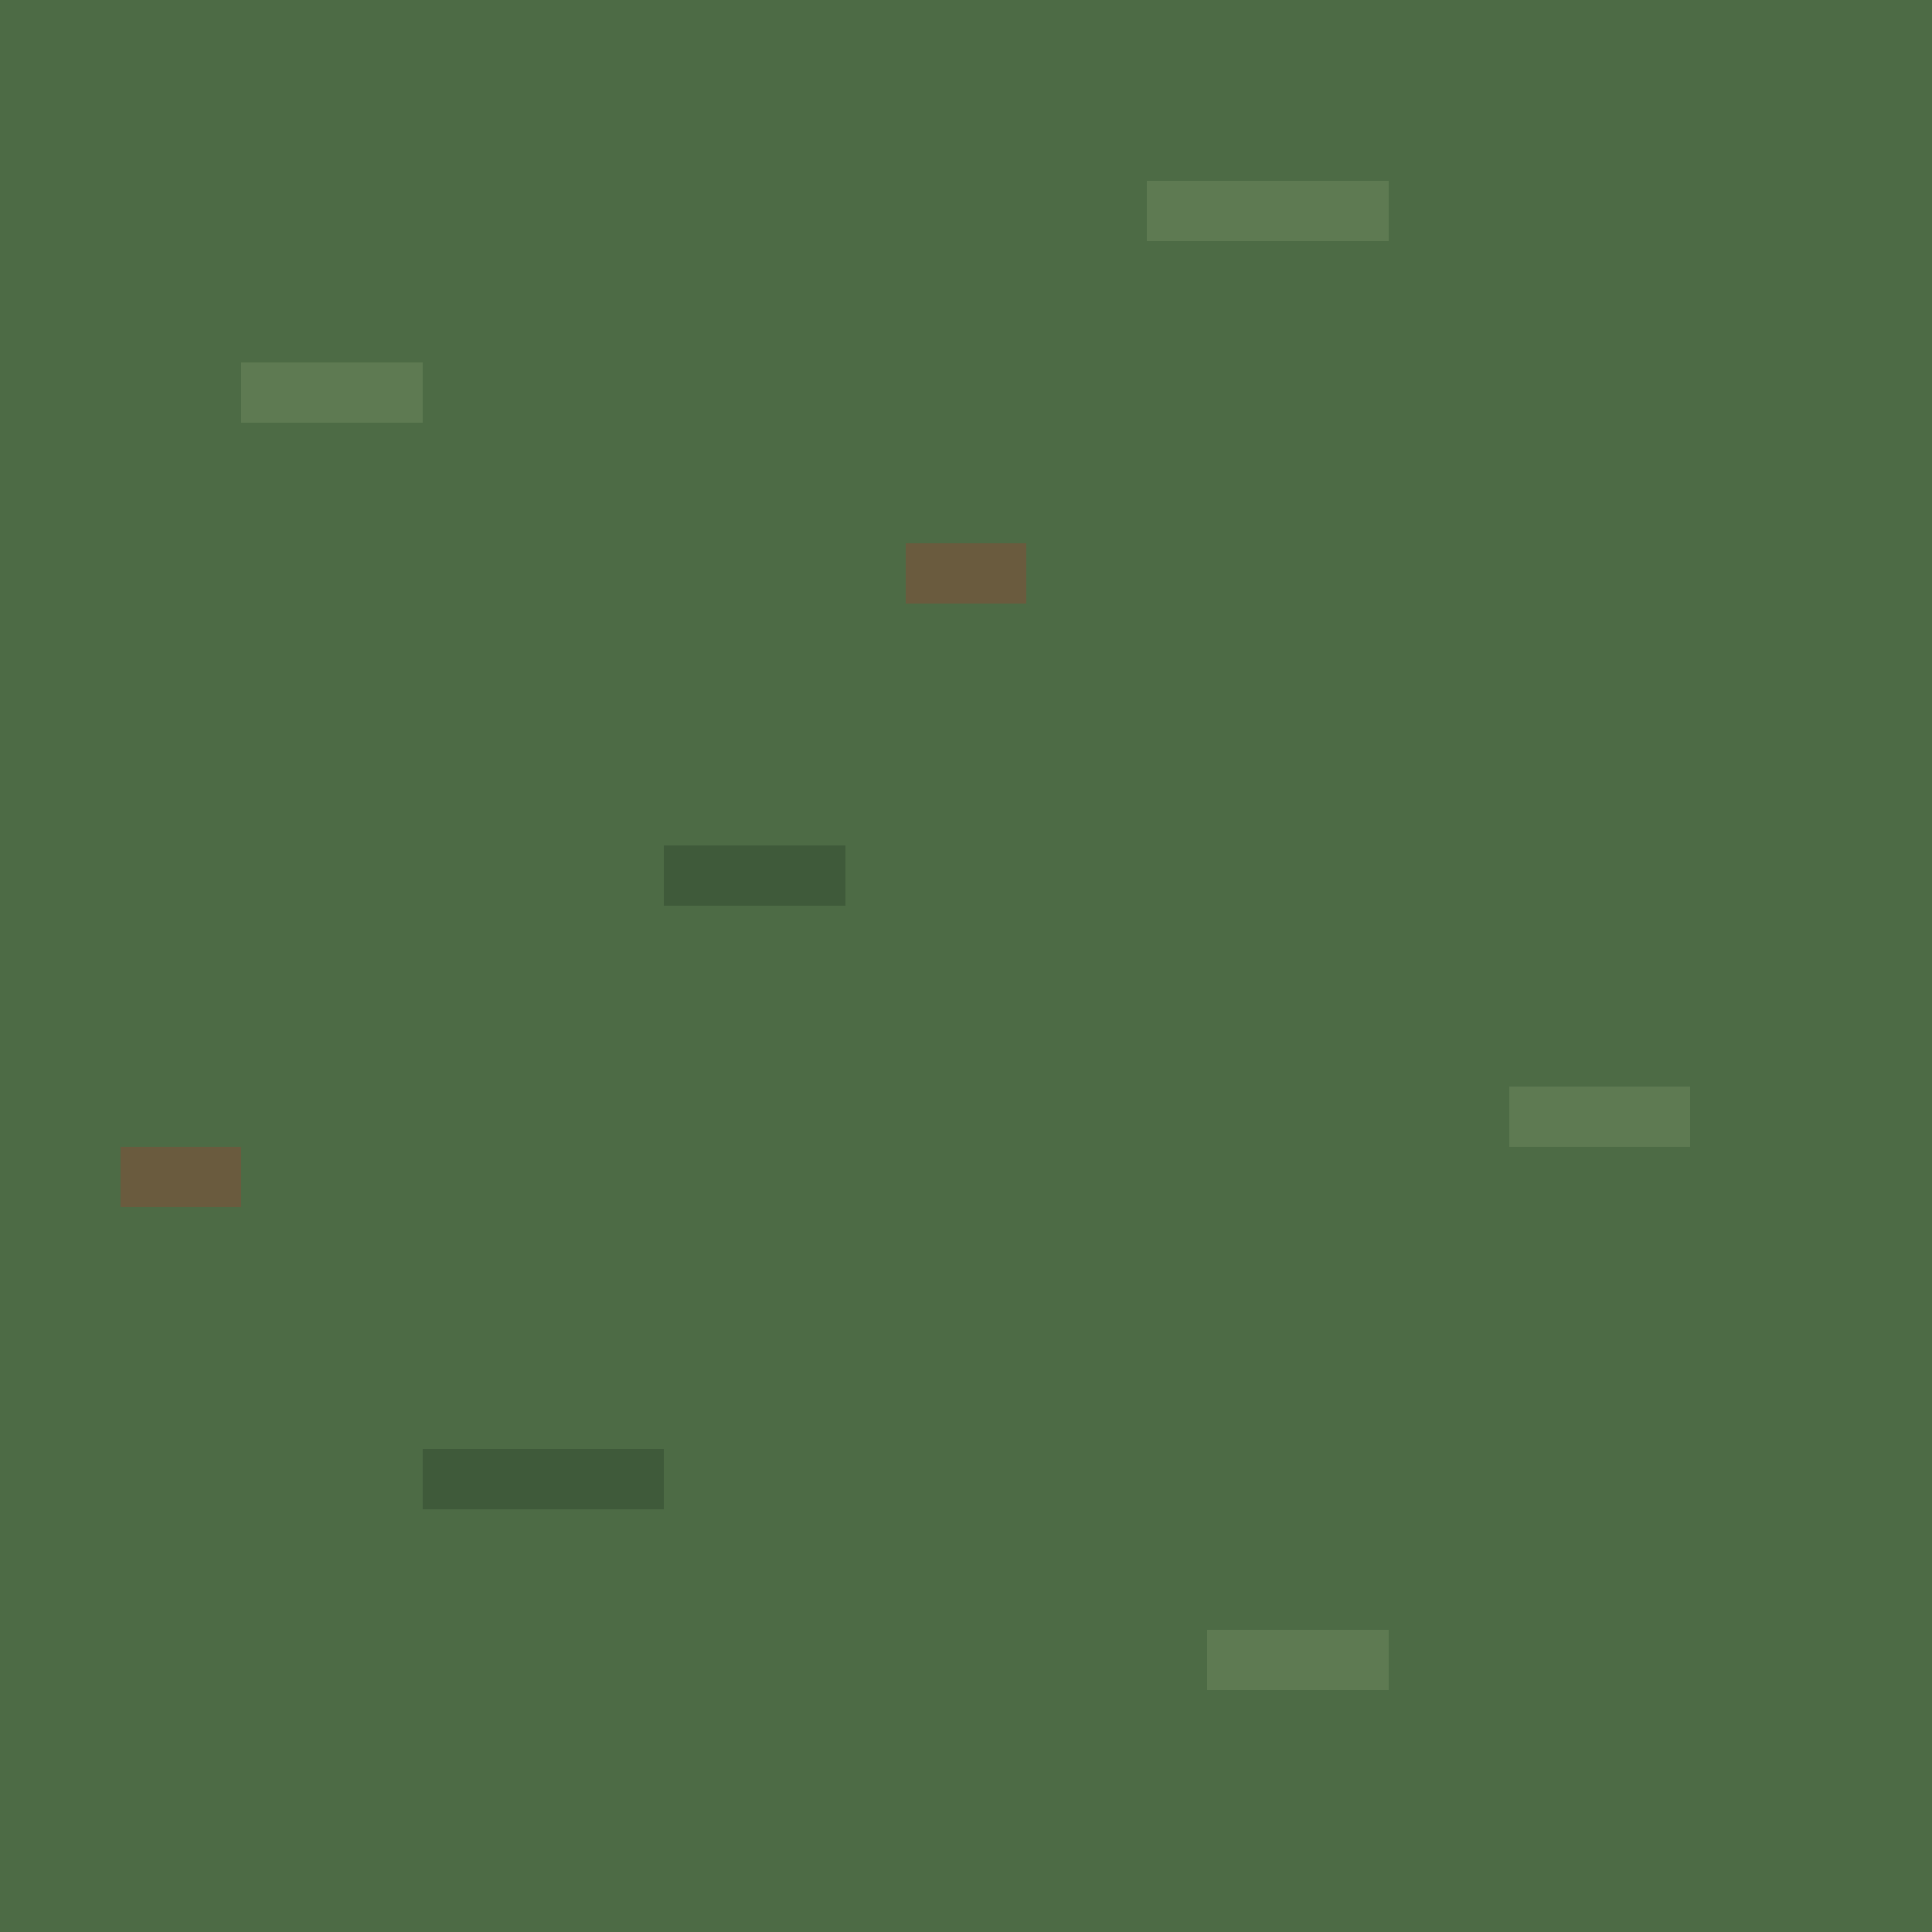
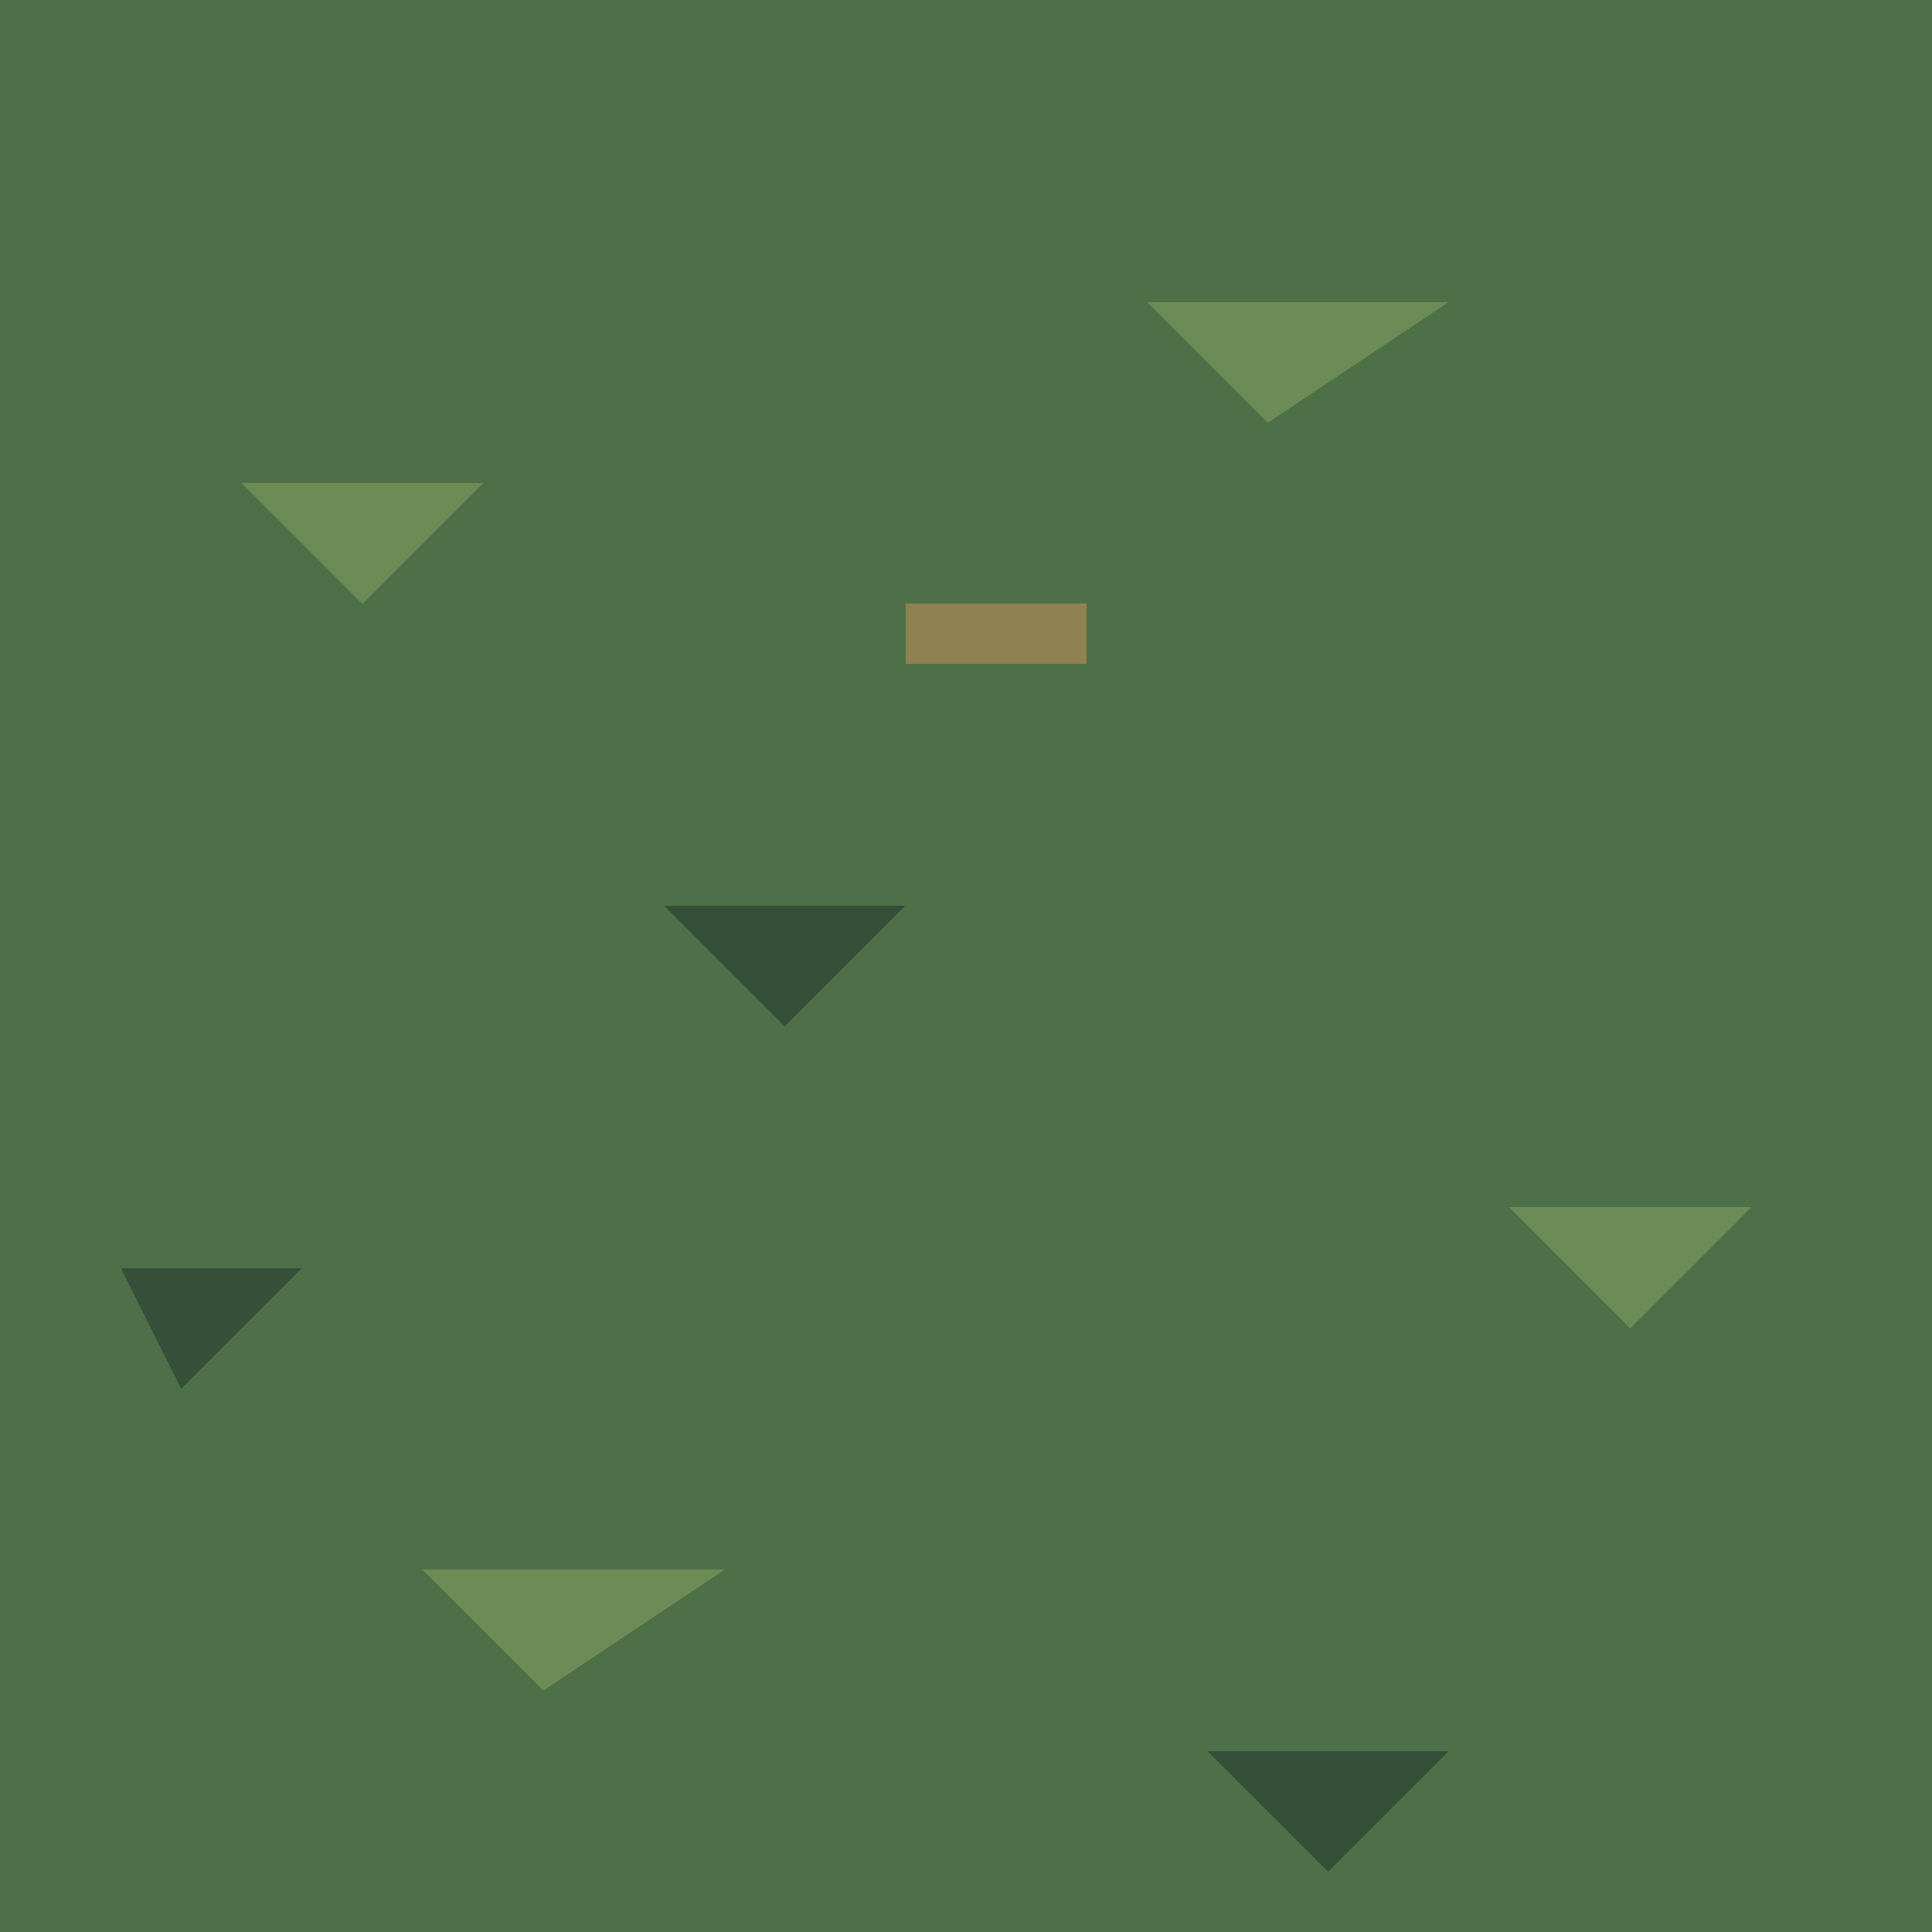
<svg xmlns="http://www.w3.org/2000/svg" width="32" height="32" viewBox="0 0 32 32" shape-rendering="crispEdges">
-   <rect x="0" y="0" width="32" height="32" fill="#4d6b45" />
-   <rect x="4" y="6" width="3" height="1" fill="#5e7a52" />
-   <rect x="19" y="3" width="4" height="1" fill="#5e7a52" />
-   <rect x="11" y="14" width="3" height="1" fill="#3f5a3a" />
-   <rect x="25" y="18" width="3" height="1" fill="#5e7a52" />
-   <rect x="7" y="24" width="4" height="1" fill="#3f5a3a" />
-   <rect x="20" y="27" width="3" height="1" fill="#5e7a52" />
-   <rect x="15" y="9" width="2" height="1" fill="#6a5b3e" />
-   <rect x="2" y="19" width="2" height="1" fill="#6a5b3e" />
+   <rect x="0" y="0" width="32" height="32" fill="#4e7048" />
+   <path d="M4 8h4l-2 2zM19 5h5l-3 2zM25 20h4l-2 2zM7 26h5l-3 2z" fill="#78965c" fill-opacity="0.72" />
+   <path d="M11 15h4l-2 2zM20 29h4l-2 2zM2 21h3l-2 2z" fill="#354f39" />
+   <rect x="15" y="10" width="3" height="1" fill="#ac8a56" fill-opacity="0.7" />
</svg>
